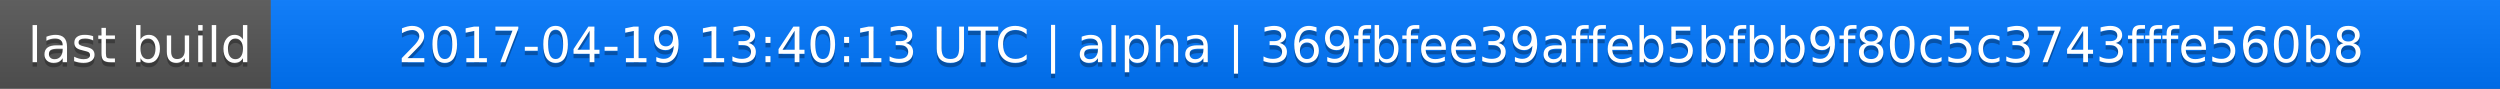
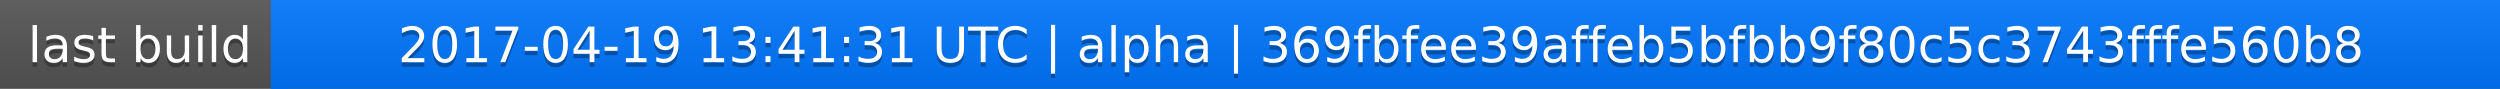
<svg xmlns="http://www.w3.org/2000/svg" width="563" height="20">
  <linearGradient id="a" x2="0" y2="100%">
    <stop offset="0" stop-color="#bbb" stop-opacity=".1" />
    <stop offset="1" stop-opacity=".1" />
  </linearGradient>
  <rect rx="0" width="563" height="20" fill="#555" />
  <rect rx="0" x="61" width="502" height="20" fill="#07f" />
  <path fill="#07f" d="M61 0h4v20h-4z" />
  <rect rx="0" width="563" height="20" fill="url(#a)" />
  <g fill="#fff" text-anchor="middle" font-family="DejaVu Sans,Verdana,Geneva,sans-serif" font-size="11">
    <text x="31.5" y="15" fill="#010101" fill-opacity=".3">last build</text>
    <text x="31.5" y="14">last build</text>
-     <text x="311" y="15" fill="#010101" fill-opacity=".3">2017-04-19 13:40:13 UTC | alpha | 369fbfee39affeb5bfbb9f80c5c3743fffe560b8</text>
-     <text x="311" y="14">2017-04-19 13:40:13 UTC | alpha | 369fbfee39affeb5bfbb9f80c5c3743fffe560b8</text>
+     <text x="311" y="15" fill="#010101" fill-opacity=".3">2017-04-19 13:41:31 UTC | alpha | 369fbfee39affeb5bfbb9f80c5c3743fffe560b8</text>
+     <text x="311" y="14">2017-04-19 13:41:31 UTC | alpha | 369fbfee39affeb5bfbb9f80c5c3743fffe560b8</text>
  </g>
</svg>
